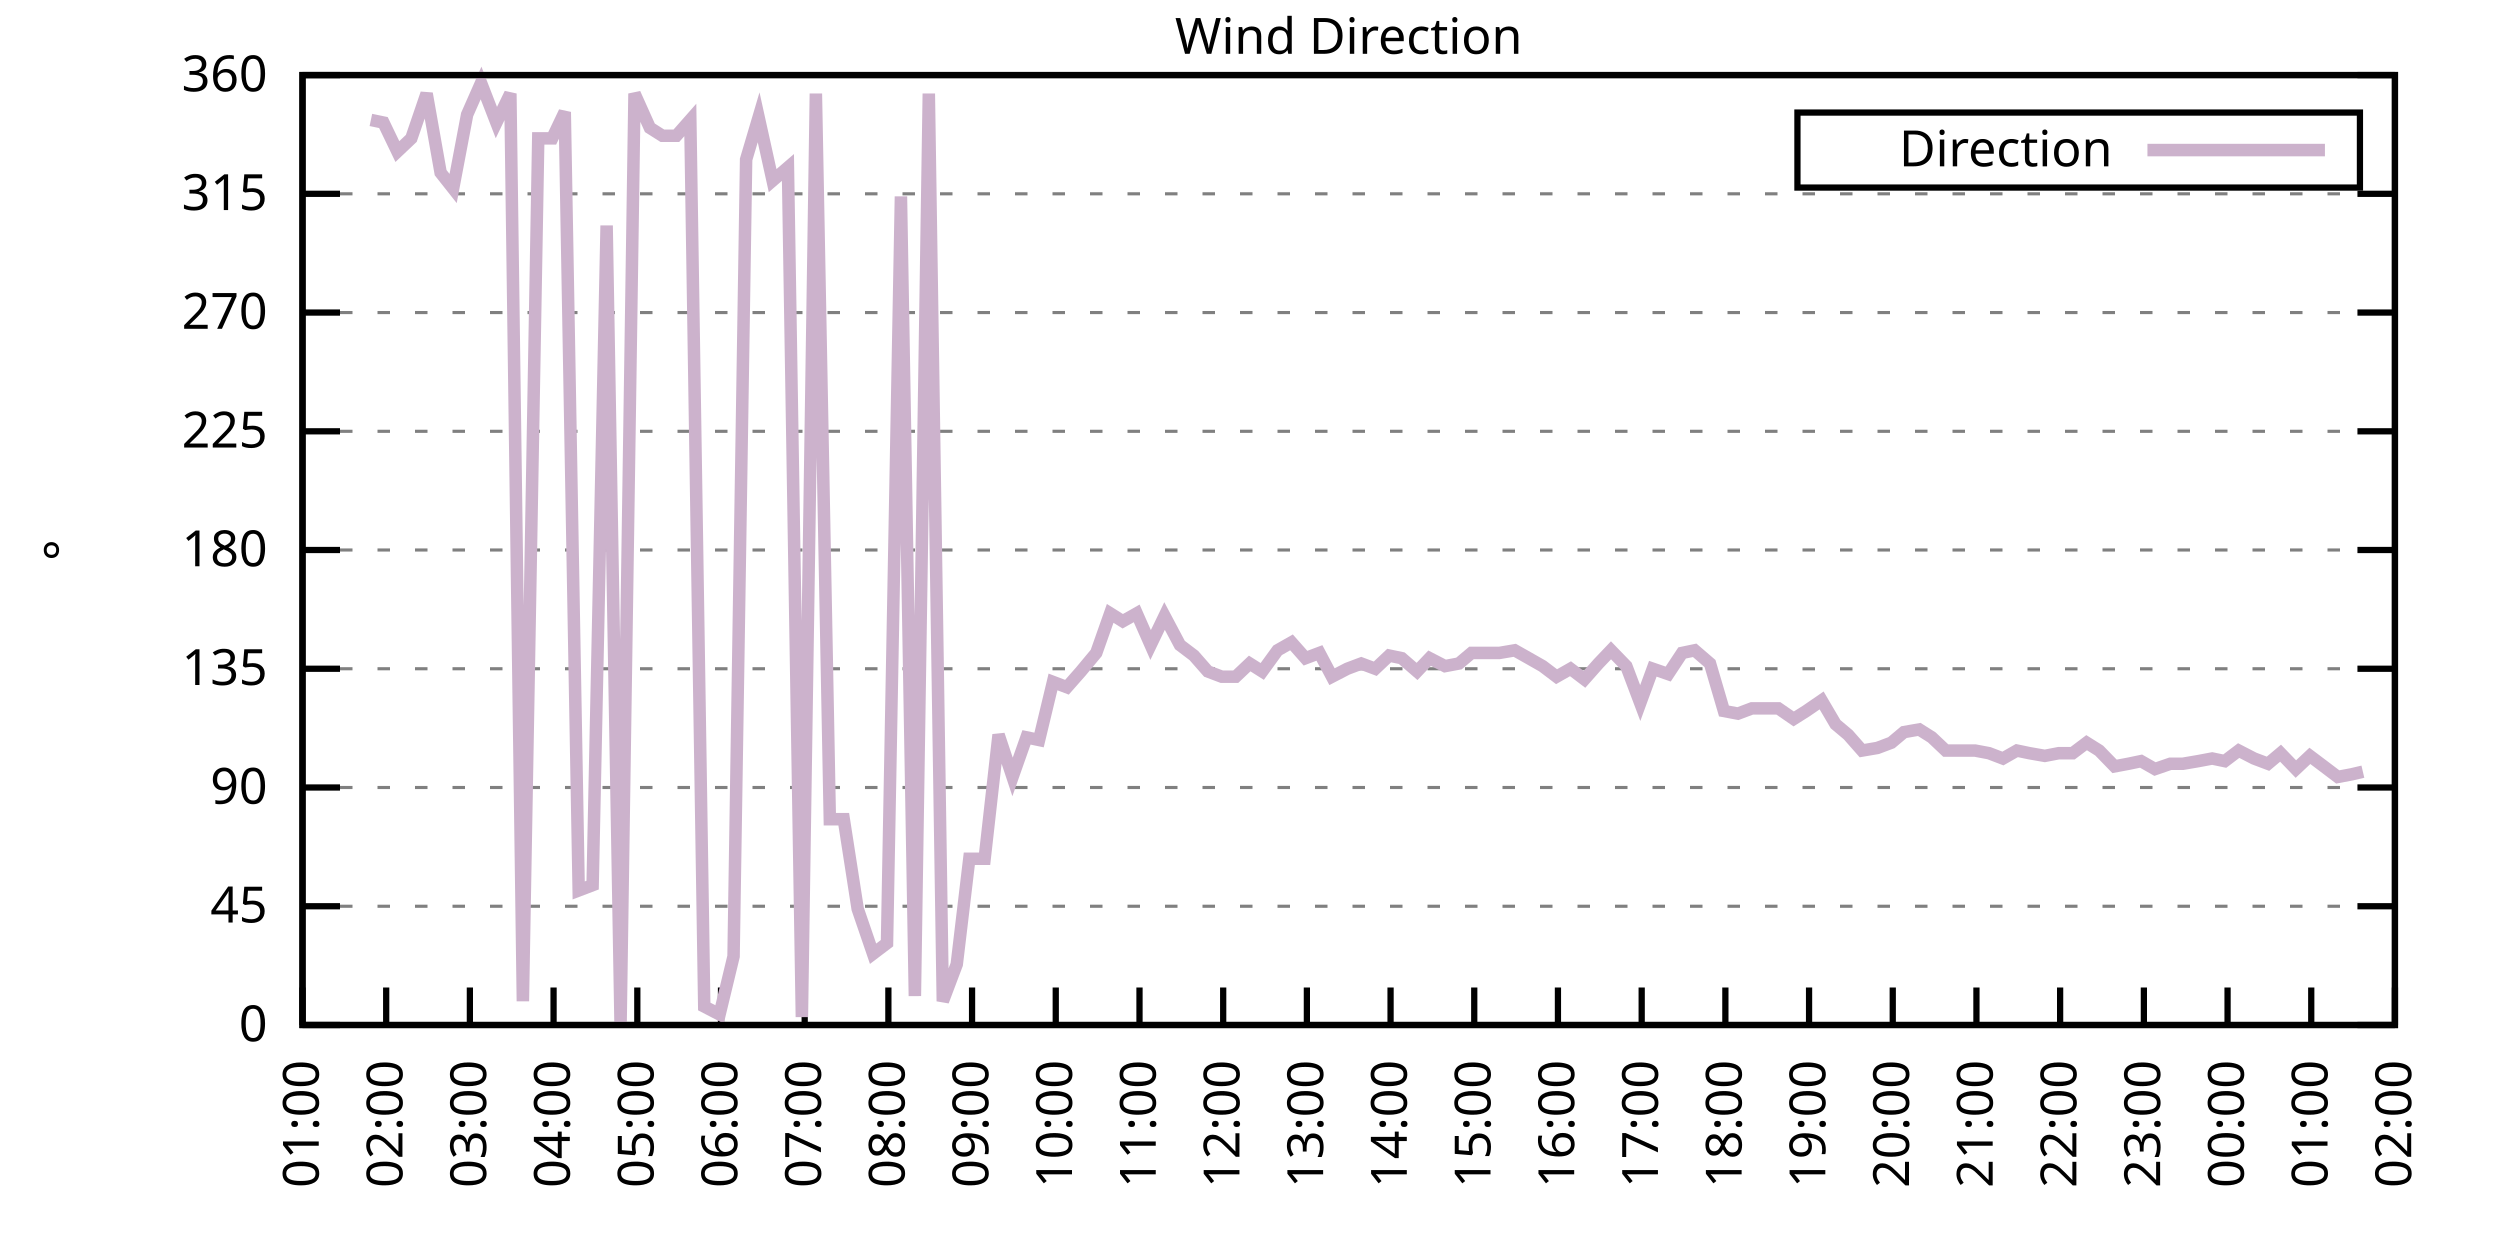
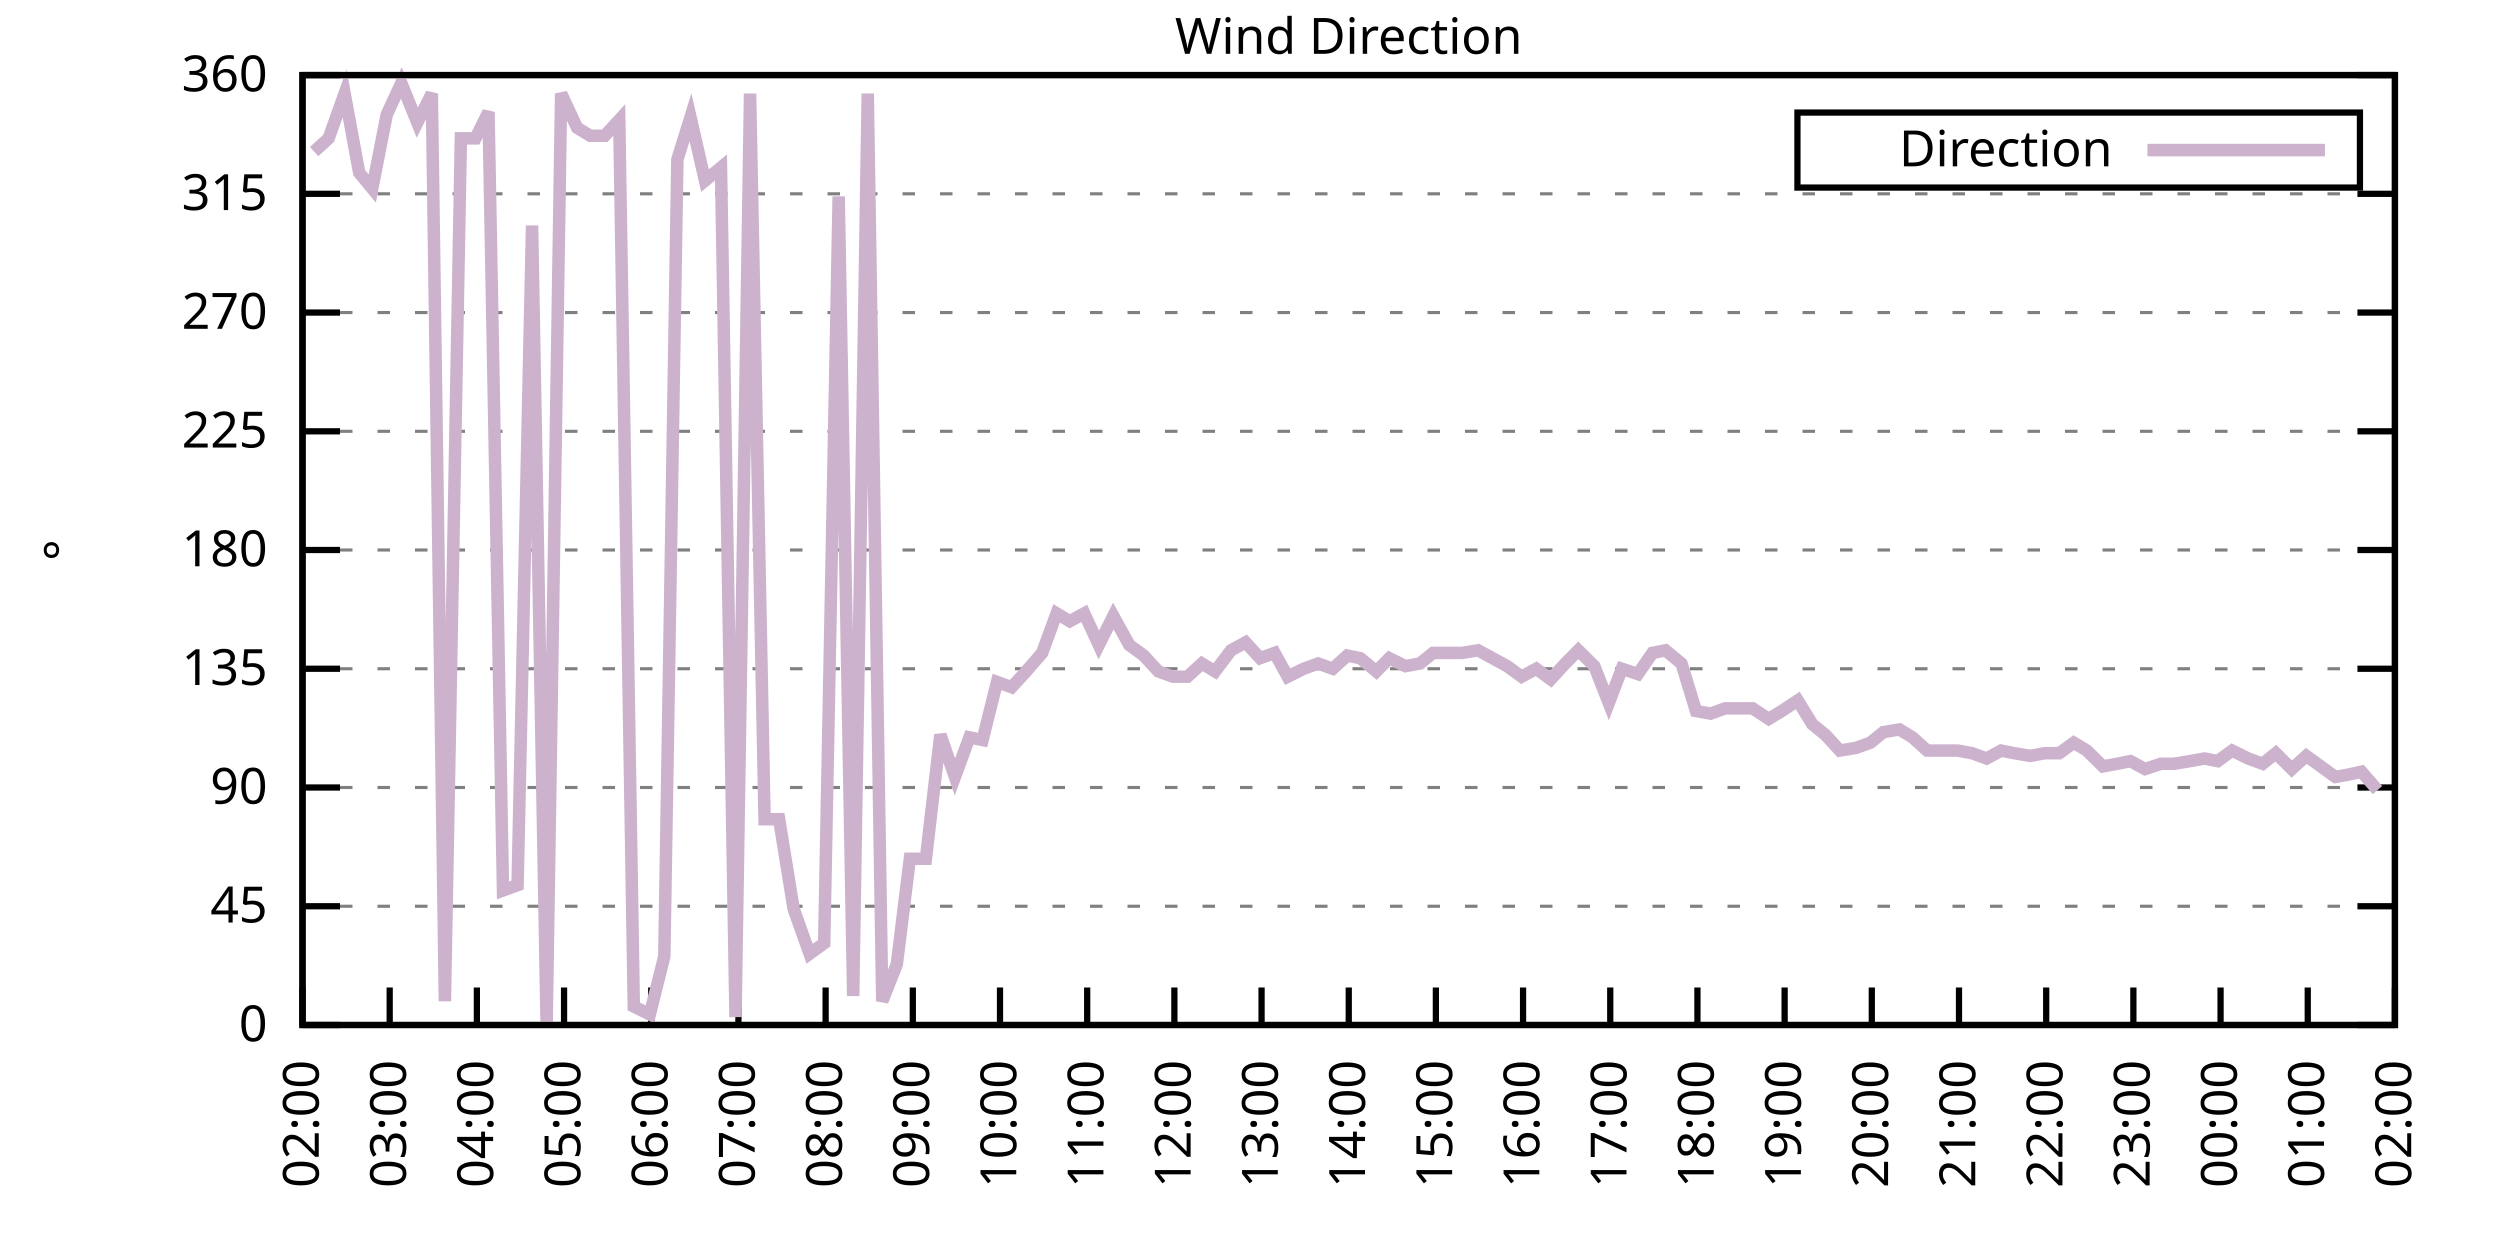
<svg xmlns="http://www.w3.org/2000/svg" xmlns:xlink="http://www.w3.org/1999/xlink" width="400" height="200" viewBox="0 0 400 200">
  <g id="gnuplot_canvas">
    <rect x="0" y="0" width="400" height="200" fill="none" />
    <defs>
      <circle id="gpDot" r="0.5" stroke-width="0.5" stroke="currentColor" />
      <path id="gpPt0" stroke-width="0.333" stroke="currentColor" d="M-1,0 h2 M0,-1 v2" />
      <path id="gpPt1" stroke-width="0.333" stroke="currentColor" d="M-1,-1 L1,1 M1,-1 L-1,1" />
      <path id="gpPt2" stroke-width="0.333" stroke="currentColor" d="M-1,0 L1,0 M0,-1 L0,1 M-1,-1 L1,1 M-1,1 L1,-1" />
      <rect id="gpPt3" stroke-width="0.333" stroke="currentColor" x="-1" y="-1" width="2" height="2" />
      <rect id="gpPt4" stroke-width="0.333" stroke="currentColor" fill="currentColor" x="-1" y="-1" width="2" height="2" />
      <circle id="gpPt5" stroke-width="0.333" stroke="currentColor" cx="0" cy="0" r="1" />
      <use xlink:href="#gpPt5" id="gpPt6" fill="currentColor" stroke="none" />
      <path id="gpPt7" stroke-width="0.333" stroke="currentColor" d="M0,-1.33 L-1.33,0.67 L1.33,0.67 z" />
      <use xlink:href="#gpPt7" id="gpPt8" fill="currentColor" stroke="none" />
      <use xlink:href="#gpPt7" id="gpPt9" stroke="currentColor" transform="rotate(180)" />
      <use xlink:href="#gpPt9" id="gpPt10" fill="currentColor" stroke="none" />
      <use xlink:href="#gpPt3" id="gpPt11" stroke="currentColor" transform="rotate(45)" />
      <use xlink:href="#gpPt11" id="gpPt12" fill="currentColor" stroke="none" />
      <path id="gpPt13" stroke-width="0.333" stroke="currentColor" d="M0,1.330 L1.265,0.411 L0.782,-1.067 L-0.782,-1.076 L-1.265,0.411 z" />
      <use xlink:href="#gpPt13" id="gpPt14" fill="currentColor" stroke="none" />
      <filter id="textbox" filterUnits="objectBoundingBox" x="0" y="0" height="1" width="1">
        <feFlood flood-color="white" flood-opacity="1" result="bgnd" />
        <feComposite in="SourceGraphic" in2="bgnd" operator="atop" />
      </filter>
      <filter id="greybox" filterUnits="objectBoundingBox" x="0" y="0" height="1" width="1">
        <feFlood flood-color="lightgrey" flood-opacity="1" result="grey" />
        <feComposite in="SourceGraphic" in2="grey" operator="atop" />
      </filter>
    </defs>
    <g fill="none" color="white" stroke="currentColor" stroke-width="1.00" stroke-linecap="butt" stroke-linejoin="miter">
</g>
    <g fill="none" color="black" stroke="currentColor" stroke-width="1.00" stroke-linecap="butt" stroke-linejoin="miter">
      <g stroke="none" shape-rendering="crispEdges">
        <polygon fill="rgb(255, 255, 255)" points="48.40,164.00 383.18,164.00 383.18,12.02 48.40,12.02 " />
      </g>
    </g>
    <g fill="none" color="black" stroke="currentColor" stroke-width="1.00" stroke-linecap="butt" stroke-linejoin="miter">
</g>
    <g fill="none" color="black" stroke="black" stroke-width="0.50" stroke-linecap="butt" stroke-linejoin="miter">
</g>
    <g fill="none" color="gray" stroke="currentColor" stroke-width="0.50" stroke-linecap="butt" stroke-linejoin="miter">
      <path stroke="gray" stroke-dasharray="2,4" class="gridline" d="M48.40,164.00 L383.19,164.00  " />
    </g>
    <g fill="none" color="gray" stroke="gray" stroke-width="1.00" stroke-linecap="butt" stroke-linejoin="miter">
</g>
    <g fill="none" color="black" stroke="currentColor" stroke-width="1.00" stroke-linecap="butt" stroke-linejoin="miter">
      <path stroke="black" d="M48.40,164.00 L54.40,164.00 M383.19,164.00 L377.19,164.00  " />
      <g transform="translate(42.80,166.60)" stroke="none" fill="black" font-family="Sans" font-size="8.00" text-anchor="end">
        <text>
          <tspan font-family="Sans"> 0</tspan>
        </text>
      </g>
    </g>
    <g fill="none" color="black" stroke="currentColor" stroke-width="1.00" stroke-linecap="butt" stroke-linejoin="miter">
</g>
    <g fill="none" color="black" stroke="black" stroke-width="0.50" stroke-linecap="butt" stroke-linejoin="miter">
</g>
    <g fill="none" color="gray" stroke="currentColor" stroke-width="0.50" stroke-linecap="butt" stroke-linejoin="miter">
      <path stroke="gray" stroke-dasharray="2,4" class="gridline" d="M48.40,145.00 L383.19,145.00  " />
    </g>
    <g fill="none" color="gray" stroke="gray" stroke-width="1.00" stroke-linecap="butt" stroke-linejoin="miter">
</g>
    <g fill="none" color="black" stroke="currentColor" stroke-width="1.00" stroke-linecap="butt" stroke-linejoin="miter">
      <path stroke="black" d="M48.40,145.00 L54.40,145.00 M383.19,145.00 L377.19,145.00  " />
      <g transform="translate(42.80,147.60)" stroke="none" fill="black" font-family="Sans" font-size="8.00" text-anchor="end">
        <text>
          <tspan font-family="Sans"> 45</tspan>
        </text>
      </g>
    </g>
    <g fill="none" color="black" stroke="currentColor" stroke-width="1.00" stroke-linecap="butt" stroke-linejoin="miter">
</g>
    <g fill="none" color="black" stroke="black" stroke-width="0.50" stroke-linecap="butt" stroke-linejoin="miter">
</g>
    <g fill="none" color="gray" stroke="currentColor" stroke-width="0.50" stroke-linecap="butt" stroke-linejoin="miter">
      <path stroke="gray" stroke-dasharray="2,4" class="gridline" d="M48.40,126.00 L383.19,126.00  " />
    </g>
    <g fill="none" color="gray" stroke="gray" stroke-width="1.00" stroke-linecap="butt" stroke-linejoin="miter">
</g>
    <g fill="none" color="black" stroke="currentColor" stroke-width="1.00" stroke-linecap="butt" stroke-linejoin="miter">
      <path stroke="black" d="M48.40,126.00 L54.40,126.00 M383.19,126.00 L377.19,126.00  " />
      <g transform="translate(42.80,128.60)" stroke="none" fill="black" font-family="Sans" font-size="8.00" text-anchor="end">
        <text>
          <tspan font-family="Sans"> 90</tspan>
        </text>
      </g>
    </g>
    <g fill="none" color="black" stroke="currentColor" stroke-width="1.00" stroke-linecap="butt" stroke-linejoin="miter">
</g>
    <g fill="none" color="black" stroke="black" stroke-width="0.50" stroke-linecap="butt" stroke-linejoin="miter">
</g>
    <g fill="none" color="gray" stroke="currentColor" stroke-width="0.50" stroke-linecap="butt" stroke-linejoin="miter">
      <path stroke="gray" stroke-dasharray="2,4" class="gridline" d="M48.40,107.00 L383.19,107.00  " />
    </g>
    <g fill="none" color="gray" stroke="gray" stroke-width="1.00" stroke-linecap="butt" stroke-linejoin="miter">
</g>
    <g fill="none" color="black" stroke="currentColor" stroke-width="1.00" stroke-linecap="butt" stroke-linejoin="miter">
      <path stroke="black" d="M48.40,107.00 L54.40,107.00 M383.19,107.00 L377.19,107.00  " />
      <g transform="translate(42.80,109.60)" stroke="none" fill="black" font-family="Sans" font-size="8.00" text-anchor="end">
        <text>
          <tspan font-family="Sans"> 135</tspan>
        </text>
      </g>
    </g>
    <g fill="none" color="black" stroke="currentColor" stroke-width="1.00" stroke-linecap="butt" stroke-linejoin="miter">
</g>
    <g fill="none" color="black" stroke="black" stroke-width="0.50" stroke-linecap="butt" stroke-linejoin="miter">
</g>
    <g fill="none" color="gray" stroke="currentColor" stroke-width="0.50" stroke-linecap="butt" stroke-linejoin="miter">
      <path stroke="gray" stroke-dasharray="2,4" class="gridline" d="M48.40,88.00 L383.19,88.00  " />
    </g>
    <g fill="none" color="gray" stroke="gray" stroke-width="1.00" stroke-linecap="butt" stroke-linejoin="miter">
</g>
    <g fill="none" color="black" stroke="currentColor" stroke-width="1.00" stroke-linecap="butt" stroke-linejoin="miter">
      <path stroke="black" d="M48.40,88.00 L54.40,88.00 M383.19,88.00 L377.19,88.00  " />
      <g transform="translate(42.80,90.60)" stroke="none" fill="black" font-family="Sans" font-size="8.00" text-anchor="end">
        <text>
          <tspan font-family="Sans"> 180</tspan>
        </text>
      </g>
    </g>
    <g fill="none" color="black" stroke="currentColor" stroke-width="1.00" stroke-linecap="butt" stroke-linejoin="miter">
</g>
    <g fill="none" color="black" stroke="black" stroke-width="0.50" stroke-linecap="butt" stroke-linejoin="miter">
</g>
    <g fill="none" color="gray" stroke="currentColor" stroke-width="0.50" stroke-linecap="butt" stroke-linejoin="miter">
      <path stroke="gray" stroke-dasharray="2,4" class="gridline" d="M48.40,69.01 L383.19,69.01  " />
    </g>
    <g fill="none" color="gray" stroke="gray" stroke-width="1.00" stroke-linecap="butt" stroke-linejoin="miter">
</g>
    <g fill="none" color="black" stroke="currentColor" stroke-width="1.00" stroke-linecap="butt" stroke-linejoin="miter">
      <path stroke="black" d="M48.40,69.01 L54.40,69.01 M383.19,69.01 L377.19,69.01  " />
      <g transform="translate(42.80,71.61)" stroke="none" fill="black" font-family="Sans" font-size="8.00" text-anchor="end">
        <text>
          <tspan font-family="Sans"> 225</tspan>
        </text>
      </g>
    </g>
    <g fill="none" color="black" stroke="currentColor" stroke-width="1.00" stroke-linecap="butt" stroke-linejoin="miter">
</g>
    <g fill="none" color="black" stroke="black" stroke-width="0.50" stroke-linecap="butt" stroke-linejoin="miter">
</g>
    <g fill="none" color="gray" stroke="currentColor" stroke-width="0.50" stroke-linecap="butt" stroke-linejoin="miter">
      <path stroke="gray" stroke-dasharray="2,4" class="gridline" d="M48.40,50.01 L383.19,50.01  " />
    </g>
    <g fill="none" color="gray" stroke="gray" stroke-width="1.00" stroke-linecap="butt" stroke-linejoin="miter">
</g>
    <g fill="none" color="black" stroke="currentColor" stroke-width="1.00" stroke-linecap="butt" stroke-linejoin="miter">
      <path stroke="black" d="M48.40,50.01 L54.40,50.01 M383.19,50.01 L377.19,50.01  " />
      <g transform="translate(42.80,52.61)" stroke="none" fill="black" font-family="Sans" font-size="8.00" text-anchor="end">
        <text>
          <tspan font-family="Sans"> 270</tspan>
        </text>
      </g>
    </g>
    <g fill="none" color="black" stroke="currentColor" stroke-width="1.00" stroke-linecap="butt" stroke-linejoin="miter">
</g>
    <g fill="none" color="black" stroke="black" stroke-width="0.50" stroke-linecap="butt" stroke-linejoin="miter">
</g>
    <g fill="none" color="gray" stroke="currentColor" stroke-width="0.50" stroke-linecap="butt" stroke-linejoin="miter">
      <path stroke="gray" stroke-dasharray="2,4" class="gridline" d="M48.40,31.01 L383.19,31.01  " />
    </g>
    <g fill="none" color="gray" stroke="gray" stroke-width="1.00" stroke-linecap="butt" stroke-linejoin="miter">
</g>
    <g fill="none" color="black" stroke="currentColor" stroke-width="1.00" stroke-linecap="butt" stroke-linejoin="miter">
      <path stroke="black" d="M48.40,31.01 L54.40,31.01 M383.19,31.01 L377.19,31.01  " />
      <g transform="translate(42.80,33.61)" stroke="none" fill="black" font-family="Sans" font-size="8.00" text-anchor="end">
        <text>
          <tspan font-family="Sans"> 315</tspan>
        </text>
      </g>
    </g>
    <g fill="none" color="black" stroke="currentColor" stroke-width="1.00" stroke-linecap="butt" stroke-linejoin="miter">
</g>
    <g fill="none" color="black" stroke="black" stroke-width="0.50" stroke-linecap="butt" stroke-linejoin="miter">
</g>
    <g fill="none" color="gray" stroke="currentColor" stroke-width="0.50" stroke-linecap="butt" stroke-linejoin="miter">
      <path stroke="gray" stroke-dasharray="2,4" class="gridline" d="M48.40,12.01 L383.19,12.01  " />
    </g>
    <g fill="none" color="gray" stroke="gray" stroke-width="1.00" stroke-linecap="butt" stroke-linejoin="miter">
</g>
    <g fill="none" color="black" stroke="currentColor" stroke-width="1.00" stroke-linecap="butt" stroke-linejoin="miter">
      <path stroke="black" d="M48.40,12.01 L54.40,12.01 M383.19,12.01 L377.19,12.01  " />
      <g transform="translate(42.80,14.61)" stroke="none" fill="black" font-family="Sans" font-size="8.00" text-anchor="end">
        <text>
          <tspan font-family="Sans"> 360</tspan>
        </text>
      </g>
    </g>
    <g fill="none" color="black" stroke="currentColor" stroke-width="1.00" stroke-linecap="butt" stroke-linejoin="miter">
      <path stroke="black" d="M48.40,164.00 L48.40,158.00  " />
      <g transform="translate(51.00,169.60) rotate(270.00)" stroke="none" fill="black" font-family="Sans" font-size="8.00" text-anchor="end">
        <text>
-           <tspan font-family="Sans">01:00</tspan>
-         </text>
-       </g>
-     </g>
-     <g fill="none" color="black" stroke="currentColor" stroke-width="1.00" stroke-linecap="butt" stroke-linejoin="miter">
-       <path stroke="black" d="M61.79,164.00 L61.79,158.00  " />
-       <g transform="translate(64.39,169.60) rotate(270.00)" stroke="none" fill="black" font-family="Sans" font-size="8.00" text-anchor="end">
-         <text>
          <tspan font-family="Sans">02:00</tspan>
        </text>
      </g>
    </g>
    <g fill="none" color="black" stroke="currentColor" stroke-width="1.00" stroke-linecap="butt" stroke-linejoin="miter">
-       <path stroke="black" d="M75.18,164.00 L75.18,158.00  " />
-       <g transform="translate(77.78,169.60) rotate(270.00)" stroke="none" fill="black" font-family="Sans" font-size="8.00" text-anchor="end">
+       <path stroke="black" d="M62.35,164.00 L62.35,158.00  " />
+       <g transform="translate(64.95,169.60) rotate(270.00)" stroke="none" fill="black" font-family="Sans" font-size="8.00" text-anchor="end">
        <text>
          <tspan font-family="Sans">03:00</tspan>
        </text>
      </g>
    </g>
    <g fill="none" color="black" stroke="currentColor" stroke-width="1.00" stroke-linecap="butt" stroke-linejoin="miter">
-       <path stroke="black" d="M88.57,164.00 L88.57,158.00  " />
-       <g transform="translate(91.17,169.60) rotate(270.00)" stroke="none" fill="black" font-family="Sans" font-size="8.00" text-anchor="end">
+       <path stroke="black" d="M76.30,164.00 L76.30,158.00  " />
+       <g transform="translate(78.90,169.60) rotate(270.00)" stroke="none" fill="black" font-family="Sans" font-size="8.00" text-anchor="end">
        <text>
          <tspan font-family="Sans">04:00</tspan>
        </text>
      </g>
    </g>
    <g fill="none" color="black" stroke="currentColor" stroke-width="1.00" stroke-linecap="butt" stroke-linejoin="miter">
-       <path stroke="black" d="M101.97,164.00 L101.97,158.00  " />
-       <g transform="translate(104.57,169.60) rotate(270.00)" stroke="none" fill="black" font-family="Sans" font-size="8.00" text-anchor="end">
+       <path stroke="black" d="M90.25,164.00 L90.25,158.00  " />
+       <g transform="translate(92.85,169.60) rotate(270.00)" stroke="none" fill="black" font-family="Sans" font-size="8.00" text-anchor="end">
        <text>
          <tspan font-family="Sans">05:00</tspan>
        </text>
      </g>
    </g>
    <g fill="none" color="black" stroke="currentColor" stroke-width="1.00" stroke-linecap="butt" stroke-linejoin="miter">
-       <path stroke="black" d="M115.36,164.00 L115.36,158.00  " />
-       <g transform="translate(117.96,169.60) rotate(270.00)" stroke="none" fill="black" font-family="Sans" font-size="8.00" text-anchor="end">
+       <path stroke="black" d="M104.20,164.00 L104.20,158.00  " />
+       <g transform="translate(106.80,169.60) rotate(270.00)" stroke="none" fill="black" font-family="Sans" font-size="8.00" text-anchor="end">
        <text>
          <tspan font-family="Sans">06:00</tspan>
        </text>
      </g>
    </g>
    <g fill="none" color="black" stroke="currentColor" stroke-width="1.00" stroke-linecap="butt" stroke-linejoin="miter">
-       <path stroke="black" d="M128.75,164.00 L128.75,158.00  " />
-       <g transform="translate(131.35,169.60) rotate(270.00)" stroke="none" fill="black" font-family="Sans" font-size="8.00" text-anchor="end">
+       <path stroke="black" d="M118.15,164.00 L118.15,158.00  " />
+       <g transform="translate(120.75,169.60) rotate(270.00)" stroke="none" fill="black" font-family="Sans" font-size="8.00" text-anchor="end">
        <text>
          <tspan font-family="Sans">07:00</tspan>
        </text>
      </g>
    </g>
    <g fill="none" color="black" stroke="currentColor" stroke-width="1.00" stroke-linecap="butt" stroke-linejoin="miter">
-       <path stroke="black" d="M142.14,164.00 L142.14,158.00  " />
-       <g transform="translate(144.74,169.60) rotate(270.00)" stroke="none" fill="black" font-family="Sans" font-size="8.00" text-anchor="end">
+       <path stroke="black" d="M132.10,164.00 L132.10,158.00  " />
+       <g transform="translate(134.70,169.60) rotate(270.00)" stroke="none" fill="black" font-family="Sans" font-size="8.00" text-anchor="end">
        <text>
          <tspan font-family="Sans">08:00</tspan>
        </text>
      </g>
    </g>
    <g fill="none" color="black" stroke="currentColor" stroke-width="1.00" stroke-linecap="butt" stroke-linejoin="miter">
-       <path stroke="black" d="M155.53,164.00 L155.53,158.00  " />
-       <g transform="translate(158.13,169.60) rotate(270.00)" stroke="none" fill="black" font-family="Sans" font-size="8.00" text-anchor="end">
+       <path stroke="black" d="M146.05,164.00 L146.05,158.00  " />
+       <g transform="translate(148.65,169.60) rotate(270.00)" stroke="none" fill="black" font-family="Sans" font-size="8.00" text-anchor="end">
        <text>
          <tspan font-family="Sans">09:00</tspan>
        </text>
      </g>
    </g>
    <g fill="none" color="black" stroke="currentColor" stroke-width="1.00" stroke-linecap="butt" stroke-linejoin="miter">
-       <path stroke="black" d="M168.92,164.00 L168.92,158.00  " />
-       <g transform="translate(171.52,169.60) rotate(270.00)" stroke="none" fill="black" font-family="Sans" font-size="8.00" text-anchor="end">
+       <path stroke="black" d="M160.00,164.00 L160.00,158.00  " />
+       <g transform="translate(162.60,169.60) rotate(270.00)" stroke="none" fill="black" font-family="Sans" font-size="8.00" text-anchor="end">
        <text>
          <tspan font-family="Sans">10:00</tspan>
        </text>
      </g>
    </g>
    <g fill="none" color="black" stroke="currentColor" stroke-width="1.00" stroke-linecap="butt" stroke-linejoin="miter">
-       <path stroke="black" d="M182.32,164.00 L182.32,158.00  " />
-       <g transform="translate(184.92,169.60) rotate(270.00)" stroke="none" fill="black" font-family="Sans" font-size="8.00" text-anchor="end">
+       <path stroke="black" d="M173.95,164.00 L173.95,158.00  " />
+       <g transform="translate(176.55,169.60) rotate(270.00)" stroke="none" fill="black" font-family="Sans" font-size="8.00" text-anchor="end">
        <text>
          <tspan font-family="Sans">11:00</tspan>
        </text>
      </g>
    </g>
    <g fill="none" color="black" stroke="currentColor" stroke-width="1.00" stroke-linecap="butt" stroke-linejoin="miter">
-       <path stroke="black" d="M195.71,164.00 L195.71,158.00  " />
-       <g transform="translate(198.31,169.60) rotate(270.00)" stroke="none" fill="black" font-family="Sans" font-size="8.00" text-anchor="end">
+       <path stroke="black" d="M187.90,164.00 L187.90,158.00  " />
+       <g transform="translate(190.50,169.60) rotate(270.00)" stroke="none" fill="black" font-family="Sans" font-size="8.00" text-anchor="end">
        <text>
          <tspan font-family="Sans">12:00</tspan>
        </text>
      </g>
    </g>
    <g fill="none" color="black" stroke="currentColor" stroke-width="1.00" stroke-linecap="butt" stroke-linejoin="miter">
-       <path stroke="black" d="M209.10,164.00 L209.10,158.00  " />
-       <g transform="translate(211.70,169.60) rotate(270.00)" stroke="none" fill="black" font-family="Sans" font-size="8.00" text-anchor="end">
+       <path stroke="black" d="M201.85,164.00 L201.85,158.00  " />
+       <g transform="translate(204.45,169.60) rotate(270.00)" stroke="none" fill="black" font-family="Sans" font-size="8.00" text-anchor="end">
        <text>
          <tspan font-family="Sans">13:00</tspan>
        </text>
      </g>
    </g>
    <g fill="none" color="black" stroke="currentColor" stroke-width="1.00" stroke-linecap="butt" stroke-linejoin="miter">
-       <path stroke="black" d="M222.49,164.00 L222.49,158.00  " />
-       <g transform="translate(225.09,169.60) rotate(270.00)" stroke="none" fill="black" font-family="Sans" font-size="8.00" text-anchor="end">
+       <path stroke="black" d="M215.80,164.00 L215.80,158.00  " />
+       <g transform="translate(218.40,169.60) rotate(270.00)" stroke="none" fill="black" font-family="Sans" font-size="8.00" text-anchor="end">
        <text>
          <tspan font-family="Sans">14:00</tspan>
        </text>
      </g>
    </g>
    <g fill="none" color="black" stroke="currentColor" stroke-width="1.00" stroke-linecap="butt" stroke-linejoin="miter">
-       <path stroke="black" d="M235.88,164.00 L235.88,158.00  " />
-       <g transform="translate(238.48,169.60) rotate(270.00)" stroke="none" fill="black" font-family="Sans" font-size="8.00" text-anchor="end">
+       <path stroke="black" d="M229.74,164.00 L229.74,158.00  " />
+       <g transform="translate(232.34,169.60) rotate(270.00)" stroke="none" fill="black" font-family="Sans" font-size="8.00" text-anchor="end">
        <text>
          <tspan font-family="Sans">15:00</tspan>
        </text>
      </g>
    </g>
    <g fill="none" color="black" stroke="currentColor" stroke-width="1.00" stroke-linecap="butt" stroke-linejoin="miter">
-       <path stroke="black" d="M249.27,164.00 L249.27,158.00  " />
-       <g transform="translate(251.87,169.60) rotate(270.00)" stroke="none" fill="black" font-family="Sans" font-size="8.00" text-anchor="end">
+       <path stroke="black" d="M243.69,164.00 L243.69,158.00  " />
+       <g transform="translate(246.29,169.60) rotate(270.00)" stroke="none" fill="black" font-family="Sans" font-size="8.00" text-anchor="end">
        <text>
          <tspan font-family="Sans">16:00</tspan>
        </text>
      </g>
    </g>
    <g fill="none" color="black" stroke="currentColor" stroke-width="1.00" stroke-linecap="butt" stroke-linejoin="miter">
-       <path stroke="black" d="M262.67,164.00 L262.67,158.00  " />
-       <g transform="translate(265.27,169.60) rotate(270.00)" stroke="none" fill="black" font-family="Sans" font-size="8.00" text-anchor="end">
+       <path stroke="black" d="M257.64,164.00 L257.64,158.00  " />
+       <g transform="translate(260.24,169.60) rotate(270.00)" stroke="none" fill="black" font-family="Sans" font-size="8.00" text-anchor="end">
        <text>
          <tspan font-family="Sans">17:00</tspan>
        </text>
      </g>
    </g>
    <g fill="none" color="black" stroke="currentColor" stroke-width="1.00" stroke-linecap="butt" stroke-linejoin="miter">
-       <path stroke="black" d="M276.06,164.00 L276.06,158.00  " />
-       <g transform="translate(278.66,169.60) rotate(270.00)" stroke="none" fill="black" font-family="Sans" font-size="8.00" text-anchor="end">
+       <path stroke="black" d="M271.59,164.00 L271.59,158.00  " />
+       <g transform="translate(274.19,169.60) rotate(270.00)" stroke="none" fill="black" font-family="Sans" font-size="8.00" text-anchor="end">
        <text>
          <tspan font-family="Sans">18:00</tspan>
        </text>
      </g>
    </g>
    <g fill="none" color="black" stroke="currentColor" stroke-width="1.00" stroke-linecap="butt" stroke-linejoin="miter">
-       <path stroke="black" d="M289.45,164.00 L289.45,158.00  " />
-       <g transform="translate(292.05,169.60) rotate(270.00)" stroke="none" fill="black" font-family="Sans" font-size="8.00" text-anchor="end">
+       <path stroke="black" d="M285.54,164.00 L285.54,158.00  " />
+       <g transform="translate(288.14,169.60) rotate(270.00)" stroke="none" fill="black" font-family="Sans" font-size="8.00" text-anchor="end">
        <text>
          <tspan font-family="Sans">19:00</tspan>
        </text>
      </g>
    </g>
    <g fill="none" color="black" stroke="currentColor" stroke-width="1.00" stroke-linecap="butt" stroke-linejoin="miter">
-       <path stroke="black" d="M302.84,164.00 L302.84,158.00  " />
-       <g transform="translate(305.44,169.60) rotate(270.00)" stroke="none" fill="black" font-family="Sans" font-size="8.00" text-anchor="end">
+       <path stroke="black" d="M299.49,164.00 L299.49,158.00  " />
+       <g transform="translate(302.09,169.60) rotate(270.00)" stroke="none" fill="black" font-family="Sans" font-size="8.00" text-anchor="end">
        <text>
          <tspan font-family="Sans">20:00</tspan>
        </text>
      </g>
    </g>
    <g fill="none" color="black" stroke="currentColor" stroke-width="1.00" stroke-linecap="butt" stroke-linejoin="miter">
-       <path stroke="black" d="M316.23,164.00 L316.23,158.00  " />
-       <g transform="translate(318.83,169.60) rotate(270.00)" stroke="none" fill="black" font-family="Sans" font-size="8.00" text-anchor="end">
+       <path stroke="black" d="M313.44,164.00 L313.44,158.00  " />
+       <g transform="translate(316.04,169.60) rotate(270.00)" stroke="none" fill="black" font-family="Sans" font-size="8.00" text-anchor="end">
        <text>
          <tspan font-family="Sans">21:00</tspan>
        </text>
      </g>
    </g>
    <g fill="none" color="black" stroke="currentColor" stroke-width="1.00" stroke-linecap="butt" stroke-linejoin="miter">
-       <path stroke="black" d="M329.62,164.00 L329.62,158.00  " />
-       <g transform="translate(332.22,169.60) rotate(270.00)" stroke="none" fill="black" font-family="Sans" font-size="8.00" text-anchor="end">
+       <path stroke="black" d="M327.39,164.00 L327.39,158.00  " />
+       <g transform="translate(329.99,169.60) rotate(270.00)" stroke="none" fill="black" font-family="Sans" font-size="8.00" text-anchor="end">
        <text>
          <tspan font-family="Sans">22:00</tspan>
        </text>
      </g>
    </g>
    <g fill="none" color="black" stroke="currentColor" stroke-width="1.00" stroke-linecap="butt" stroke-linejoin="miter">
-       <path stroke="black" d="M343.02,164.00 L343.02,158.00  " />
-       <g transform="translate(345.62,169.60) rotate(270.00)" stroke="none" fill="black" font-family="Sans" font-size="8.00" text-anchor="end">
+       <path stroke="black" d="M341.34,164.00 L341.34,158.00  " />
+       <g transform="translate(343.94,169.60) rotate(270.00)" stroke="none" fill="black" font-family="Sans" font-size="8.00" text-anchor="end">
        <text>
          <tspan font-family="Sans">23:00</tspan>
        </text>
      </g>
    </g>
    <g fill="none" color="black" stroke="currentColor" stroke-width="1.00" stroke-linecap="butt" stroke-linejoin="miter">
-       <path stroke="black" d="M356.41,164.00 L356.41,158.00  " />
-       <g transform="translate(359.01,169.60) rotate(270.00)" stroke="none" fill="black" font-family="Sans" font-size="8.00" text-anchor="end">
+       <path stroke="black" d="M355.29,164.00 L355.29,158.00  " />
+       <g transform="translate(357.89,169.60) rotate(270.00)" stroke="none" fill="black" font-family="Sans" font-size="8.00" text-anchor="end">
        <text>
          <tspan font-family="Sans">00:00</tspan>
        </text>
      </g>
    </g>
    <g fill="none" color="black" stroke="currentColor" stroke-width="1.00" stroke-linecap="butt" stroke-linejoin="miter">
-       <path stroke="black" d="M369.80,164.00 L369.80,158.00  " />
-       <g transform="translate(372.40,169.60) rotate(270.00)" stroke="none" fill="black" font-family="Sans" font-size="8.00" text-anchor="end">
+       <path stroke="black" d="M369.24,164.00 L369.24,158.00  " />
+       <g transform="translate(371.84,169.60) rotate(270.00)" stroke="none" fill="black" font-family="Sans" font-size="8.00" text-anchor="end">
        <text>
          <tspan font-family="Sans">01:00</tspan>
        </text>
      </g>
    </g>
    <g fill="none" color="black" stroke="currentColor" stroke-width="1.00" stroke-linecap="butt" stroke-linejoin="miter">
      <path stroke="black" d="M383.19,164.00 L383.19,158.00  " />
      <g transform="translate(385.79,169.60) rotate(270.00)" stroke="none" fill="black" font-family="Sans" font-size="8.00" text-anchor="end">
        <text>
          <tspan font-family="Sans">02:00</tspan>
        </text>
      </g>
    </g>
    <g fill="none" color="black" stroke="currentColor" stroke-width="1.00" stroke-linecap="butt" stroke-linejoin="miter">
</g>
    <g fill="none" color="black" stroke="currentColor" stroke-width="1.00" stroke-linecap="butt" stroke-linejoin="miter">
      <path stroke="black" d="M48.40,12.01 L48.40,164.00 L383.19,164.00 L383.19,12.01 L48.40,12.01 Z  " />
    </g>
    <g fill="none" color="black" stroke="currentColor" stroke-width="1.00" stroke-linecap="butt" stroke-linejoin="miter">
</g>
    <g fill="none" color="black" stroke="currentColor" stroke-width="1.00" stroke-linecap="butt" stroke-linejoin="miter">
      <path stroke="black" d="M287.59,30.01 L287.59,18.01 L377.59,18.01 L377.59,30.01 L287.59,30.01 Z  " />
    </g>
    <g id="Wind_direction_plot_1">
      <g fill="none" color="white" stroke="black" stroke-width="2.00" stroke-linecap="butt" stroke-linejoin="miter">
</g>
      <g fill="none" color="black" stroke="currentColor" stroke-width="2.00" stroke-linecap="butt" stroke-linejoin="miter">
        <g transform="translate(337.99,26.61)" stroke="none" fill="black" font-family="Sans" font-size="8.00" text-anchor="end">
          <text>
            <tspan font-family="Sans">Direction</tspan>
          </text>
        </g>
      </g>
      <g fill="none" color="black" stroke="currentColor" stroke-width="2.00" stroke-linecap="butt" stroke-linejoin="miter">
-         <path stroke="rgb(204, 178, 204)" d="M343.59,24.01 L371.99,24.01 M59.34,19.19 L61.35,19.61 L63.58,24.25 L65.81,22.14 L68.26,14.97 L70.50,27.63   L72.50,30.16 L74.74,18.34 L76.97,13.28 L79.42,19.61 L81.66,14.97 L83.66,160.20 L86.12,22.14 L88.35,22.14   L90.36,17.92 L92.59,142.47 L94.82,141.62 L97.06,36.08 L99.29,164.00 L101.52,14.97 L103.98,20.45 L105.98,21.72   L108.22,21.72 L110.45,19.19 L112.68,161.04 L115.13,162.31 L117.37,153.02 L119.38,25.52 L121.38,18.77 L123.62,28.90   L126.07,26.79 L128.30,162.73 L130.54,14.97 L132.77,131.07 L135.00,131.07 L137.23,145.42 L139.69,152.60 L141.92,150.91   L144.15,31.43 L146.38,159.36 L148.61,14.97 L150.85,160.20 L153.08,154.29 L155.09,137.40 L157.54,137.40 L159.77,117.56   L162.01,124.31 L164.24,117.98 L166.25,118.40 L168.48,109.11 L170.71,109.96 L172.94,107.43 L175.40,104.47 L177.63,98.14   L179.64,99.40 L181.87,98.14 L184.10,103.20 L186.33,98.56 L188.79,103.20 L191.02,104.89 L193.25,107.43 L195.48,108.27   L197.72,108.27 L199.95,106.16 L201.96,107.43 L204.41,104.05 L206.64,102.78 L208.88,105.31 L211.11,104.47 L213.12,108.27   L215.57,107.00 L217.80,106.16 L220.04,107.00 L222.27,104.89 L224.28,105.31 L226.73,107.43 L228.74,105.31 L231.20,106.58   L233.43,106.16 L235.44,104.47 L237.89,104.47 L239.90,104.47 L242.36,104.05 L244.59,105.31 L246.82,106.58 L249.05,108.27   L251.28,107.00 L253.51,108.69 L255.75,106.16 L257.76,104.05 L260.21,106.58 L262.44,112.49 L264.45,107.00 L266.91,107.85   L269.14,104.47 L271.15,104.05 L273.60,106.16 L275.83,113.76 L278.07,114.18 L280.30,113.34 L282.53,113.34 L284.54,113.34   L286.99,115.03 L289.00,113.76 L291.46,112.07 L293.69,115.87 L295.70,117.56 L297.93,120.09 L300.39,119.67 L302.62,118.83   L304.63,117.14 L307.08,116.71 L309.09,117.98 L311.32,120.09 L313.78,120.09 L316.01,120.09 L318.24,120.51 L320.47,121.36   L322.70,120.09 L324.71,120.51 L327.17,120.94 L329.40,120.51 L331.63,120.51 L333.86,118.83 L335.87,120.09 L338.33,122.62   L340.56,122.20 L342.57,121.78 L344.80,123.05 L347.26,122.20 L349.26,122.20 L351.72,121.78 L353.95,121.36 L355.96,121.78   L358.19,120.09 L360.65,121.36 L362.88,122.20 L364.89,120.51 L367.34,123.05 L369.58,120.94 L371.81,122.62 L374.04,124.31   L376.27,123.89 L378.06,123.47  " />
+         <path stroke="rgb(204, 178, 204)" d="M343.59,24.01 L371.99,24.01 M50.26,24.25 L52.58,22.14 L55.14,14.97 L57.47,27.63 L59.56,30.16 L61.88,18.34   L64.21,13.28 L66.77,19.61 L69.09,14.97 L71.18,160.20 L73.74,22.14 L76.07,22.14 L78.16,17.92 L80.48,142.47   L82.81,141.62 L85.13,36.08 L87.46,164.00 L89.78,14.97 L92.34,20.45 L94.43,21.72 L96.76,21.72 L99.08,19.19   L101.41,161.04 L103.97,162.31 L106.29,153.02 L108.38,25.52 L110.48,18.77 L112.80,28.90 L115.36,26.79 L117.68,162.73   L120.01,14.97 L122.33,131.07 L124.66,131.07 L126.98,145.42 L129.54,152.60 L131.87,150.91 L134.19,31.43 L136.51,159.36   L138.84,14.97 L141.16,160.20 L143.49,154.29 L145.58,137.40 L148.14,137.40 L150.46,117.56 L152.79,124.31 L155.11,117.98   L157.21,118.40 L159.53,109.11 L161.86,109.96 L164.18,107.43 L166.74,104.47 L169.06,98.14 L171.16,99.40 L173.48,98.14   L175.81,103.20 L178.13,98.56 L180.69,103.20 L183.01,104.89 L185.34,107.43 L187.66,108.27 L189.99,108.27 L192.31,106.16   L194.41,107.43 L196.96,104.05 L199.29,102.78 L201.61,105.31 L203.94,104.47 L206.03,108.27 L208.59,107.00 L210.91,106.16   L213.24,107.00 L215.56,104.89 L217.65,105.31 L220.21,107.43 L222.30,105.31 L224.86,106.58 L227.19,106.16 L229.28,104.47   L231.84,104.47 L233.93,104.47 L236.49,104.05 L238.81,105.31 L241.14,106.58 L243.46,108.27 L245.79,107.00 L248.11,108.69   L250.44,106.16 L252.53,104.05 L255.09,106.58 L257.41,112.49 L259.50,107.00 L262.06,107.85 L264.39,104.47 L266.48,104.05   L269.04,106.16 L271.36,113.76 L273.69,114.18 L276.01,113.34 L278.34,113.34 L280.43,113.34 L282.99,115.03 L285.08,113.76   L287.64,112.07 L289.96,115.87 L292.05,117.56 L294.38,120.09 L296.94,119.67 L299.26,118.83 L301.35,117.14 L303.91,116.71   L306.00,117.98 L308.33,120.09 L310.88,120.09 L313.21,120.09 L315.53,120.51 L317.86,121.36 L320.18,120.09 L322.28,120.51   L324.83,120.94 L327.16,120.51 L329.48,120.51 L331.81,118.83 L333.90,120.09 L336.46,122.62 L338.78,122.20 L340.88,121.78   L343.20,123.05 L345.76,122.20 L347.85,122.20 L350.41,121.78 L352.73,121.36 L354.83,121.78 L357.15,120.09 L359.71,121.36   L362.03,122.20 L364.13,120.51 L366.68,123.05 L369.01,120.94 L371.33,122.62 L373.66,124.31 L375.98,123.89 L377.84,123.47   L380.40,126.42  " />
      </g>
    </g>
    <g fill="none" color="black" stroke="currentColor" stroke-width="2.00" stroke-linecap="butt" stroke-linejoin="miter">
</g>
    <g fill="none" color="black" stroke="black" stroke-width="1.00" stroke-linecap="butt" stroke-linejoin="miter">
</g>
    <g fill="none" color="black" stroke="currentColor" stroke-width="1.00" stroke-linecap="butt" stroke-linejoin="miter">
      <path stroke="black" d="M48.40,12.01 L48.40,164.00 L383.19,164.00 L383.19,12.01 L48.40,12.01 Z  " />
      <g transform="translate(12.80,88.01) rotate(270.00)" stroke="none" fill="black" font-family="Sans" font-size="8.00" text-anchor="middle">
        <text>
          <tspan font-family="Sans">°</tspan>
        </text>
      </g>
    </g>
    <g fill="none" color="black" stroke="currentColor" stroke-width="1.00" stroke-linecap="butt" stroke-linejoin="miter">
</g>
    <g fill="none" color="black" stroke="currentColor" stroke-width="1.00" stroke-linecap="butt" stroke-linejoin="miter">
      <g transform="translate(215.79,8.61)" stroke="none" fill="black" font-family="Sans" font-size="8.00" text-anchor="middle">
        <text>
          <tspan font-family="Sans">Wind Direction</tspan>
        </text>
      </g>
    </g>
    <g fill="none" color="black" stroke="currentColor" stroke-width="1.00" stroke-linecap="butt" stroke-linejoin="miter">
</g>
  </g>
</svg>
